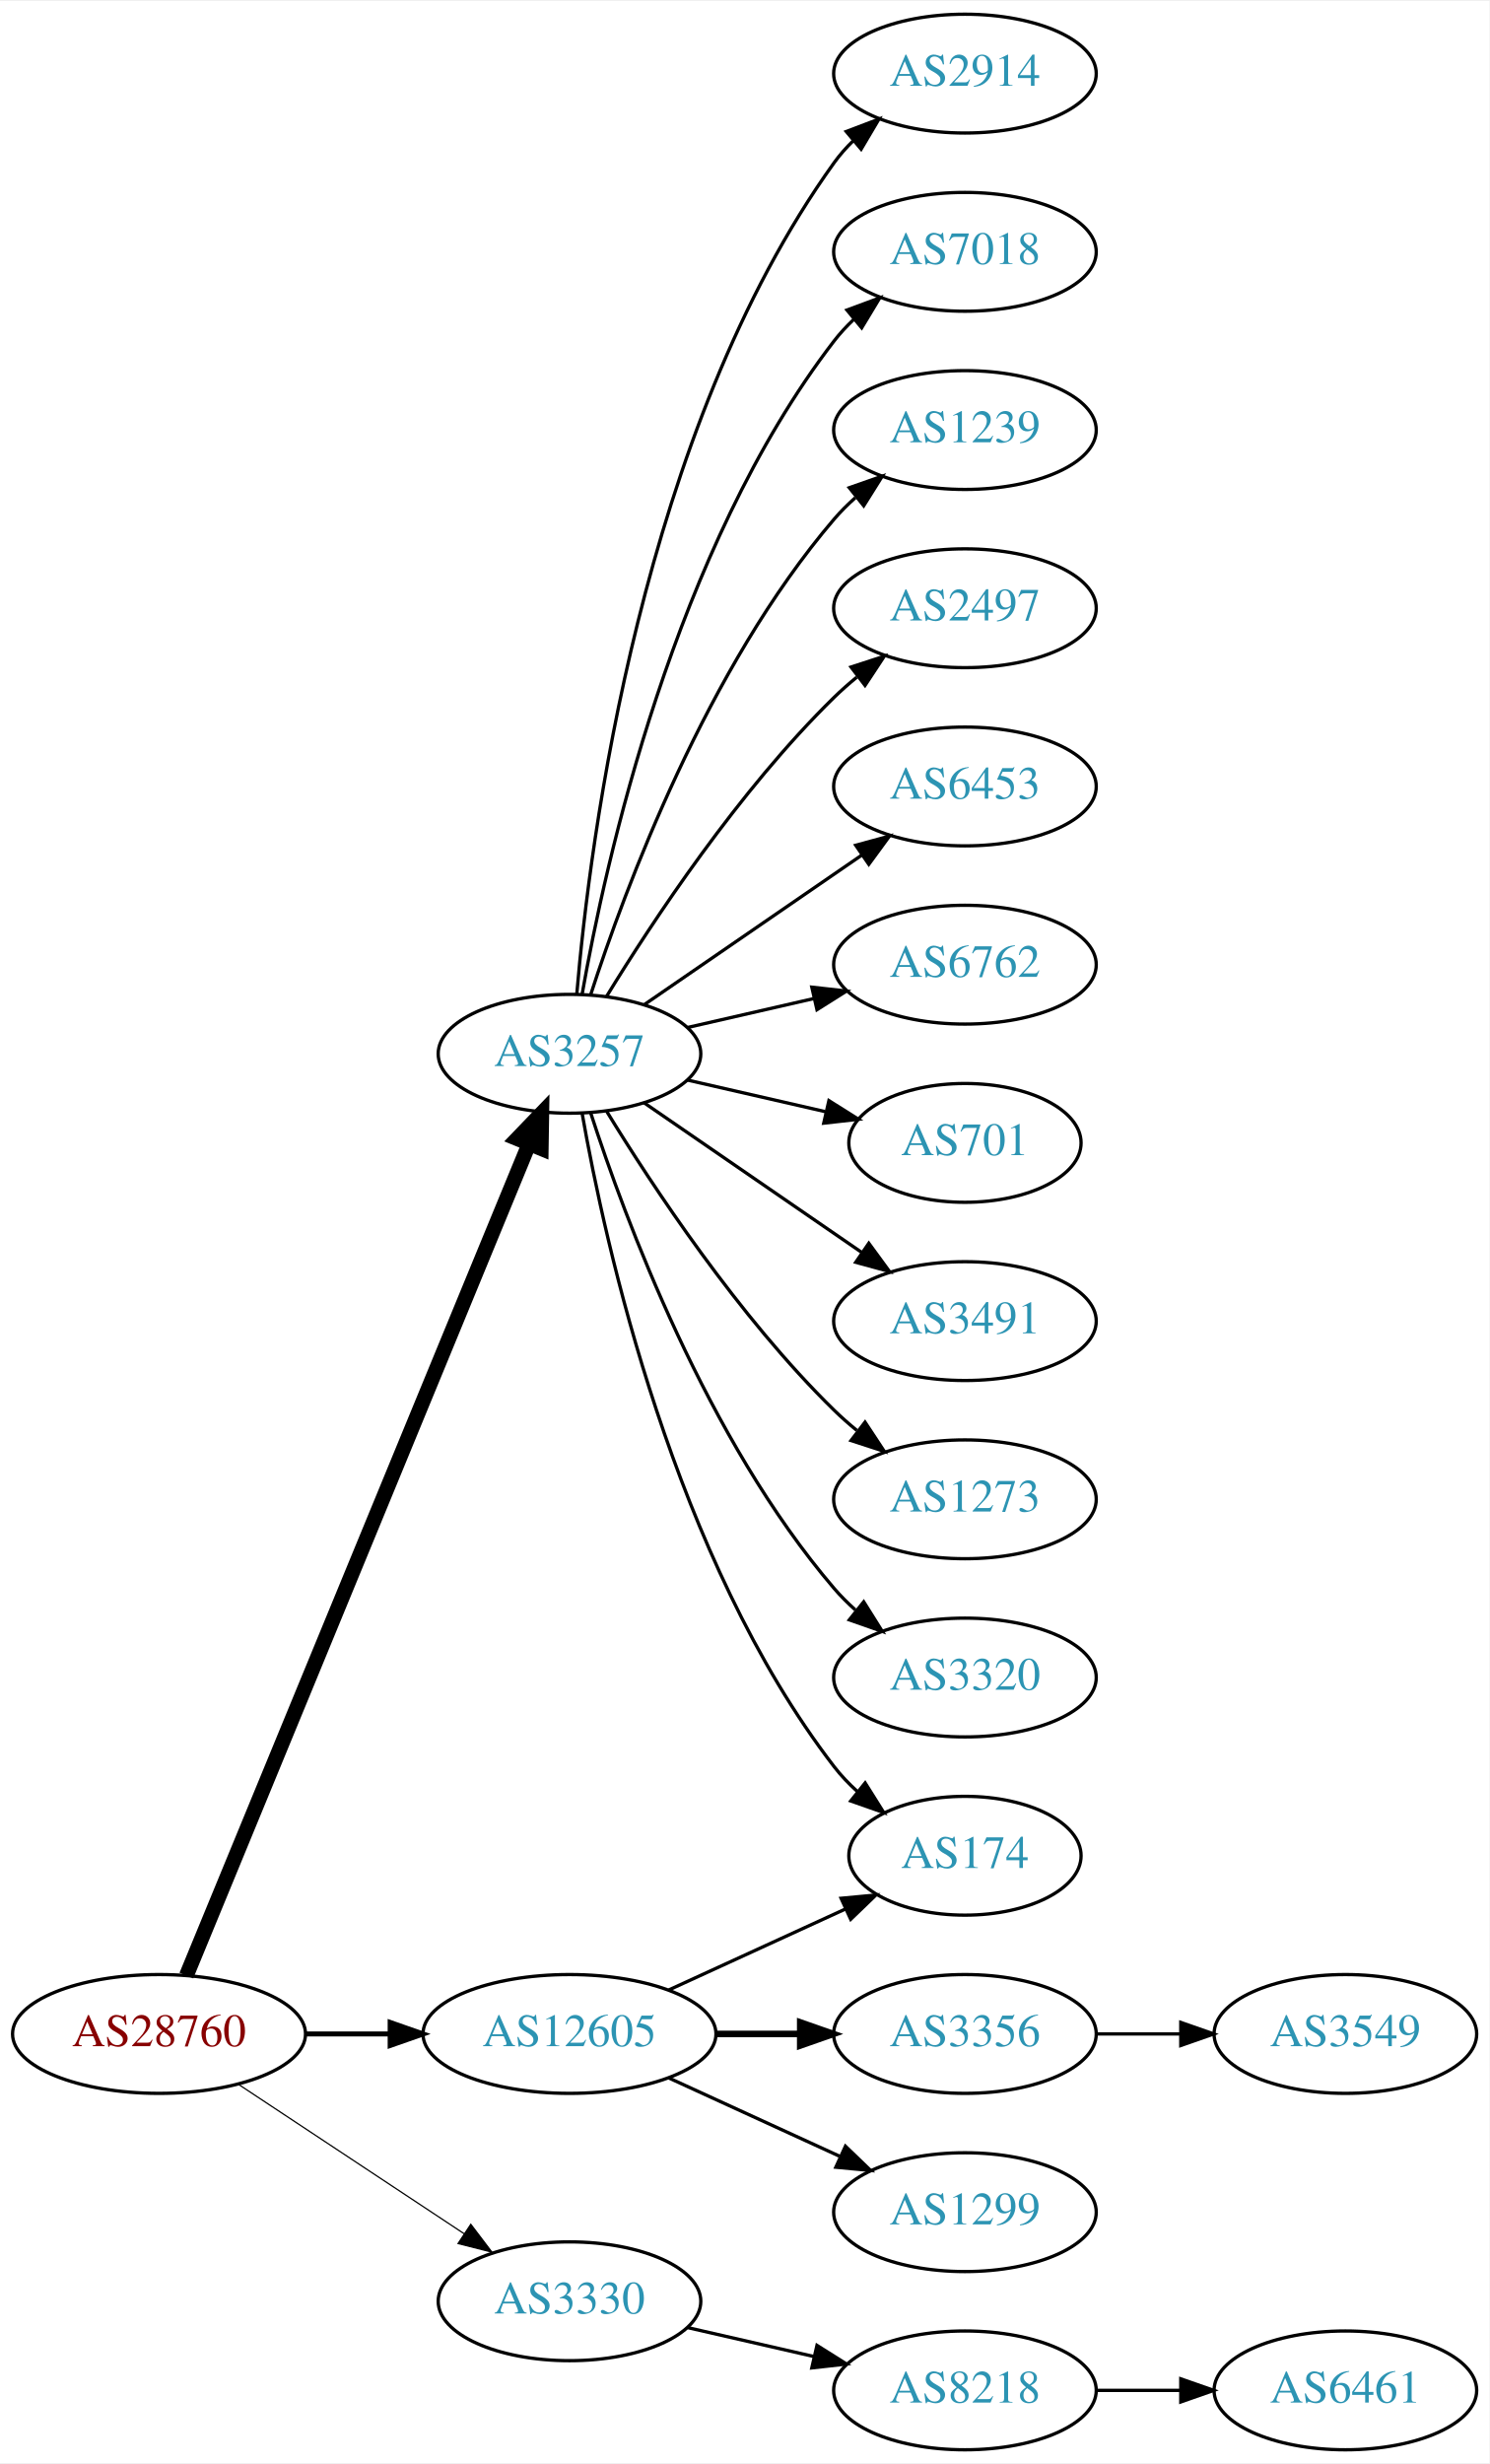
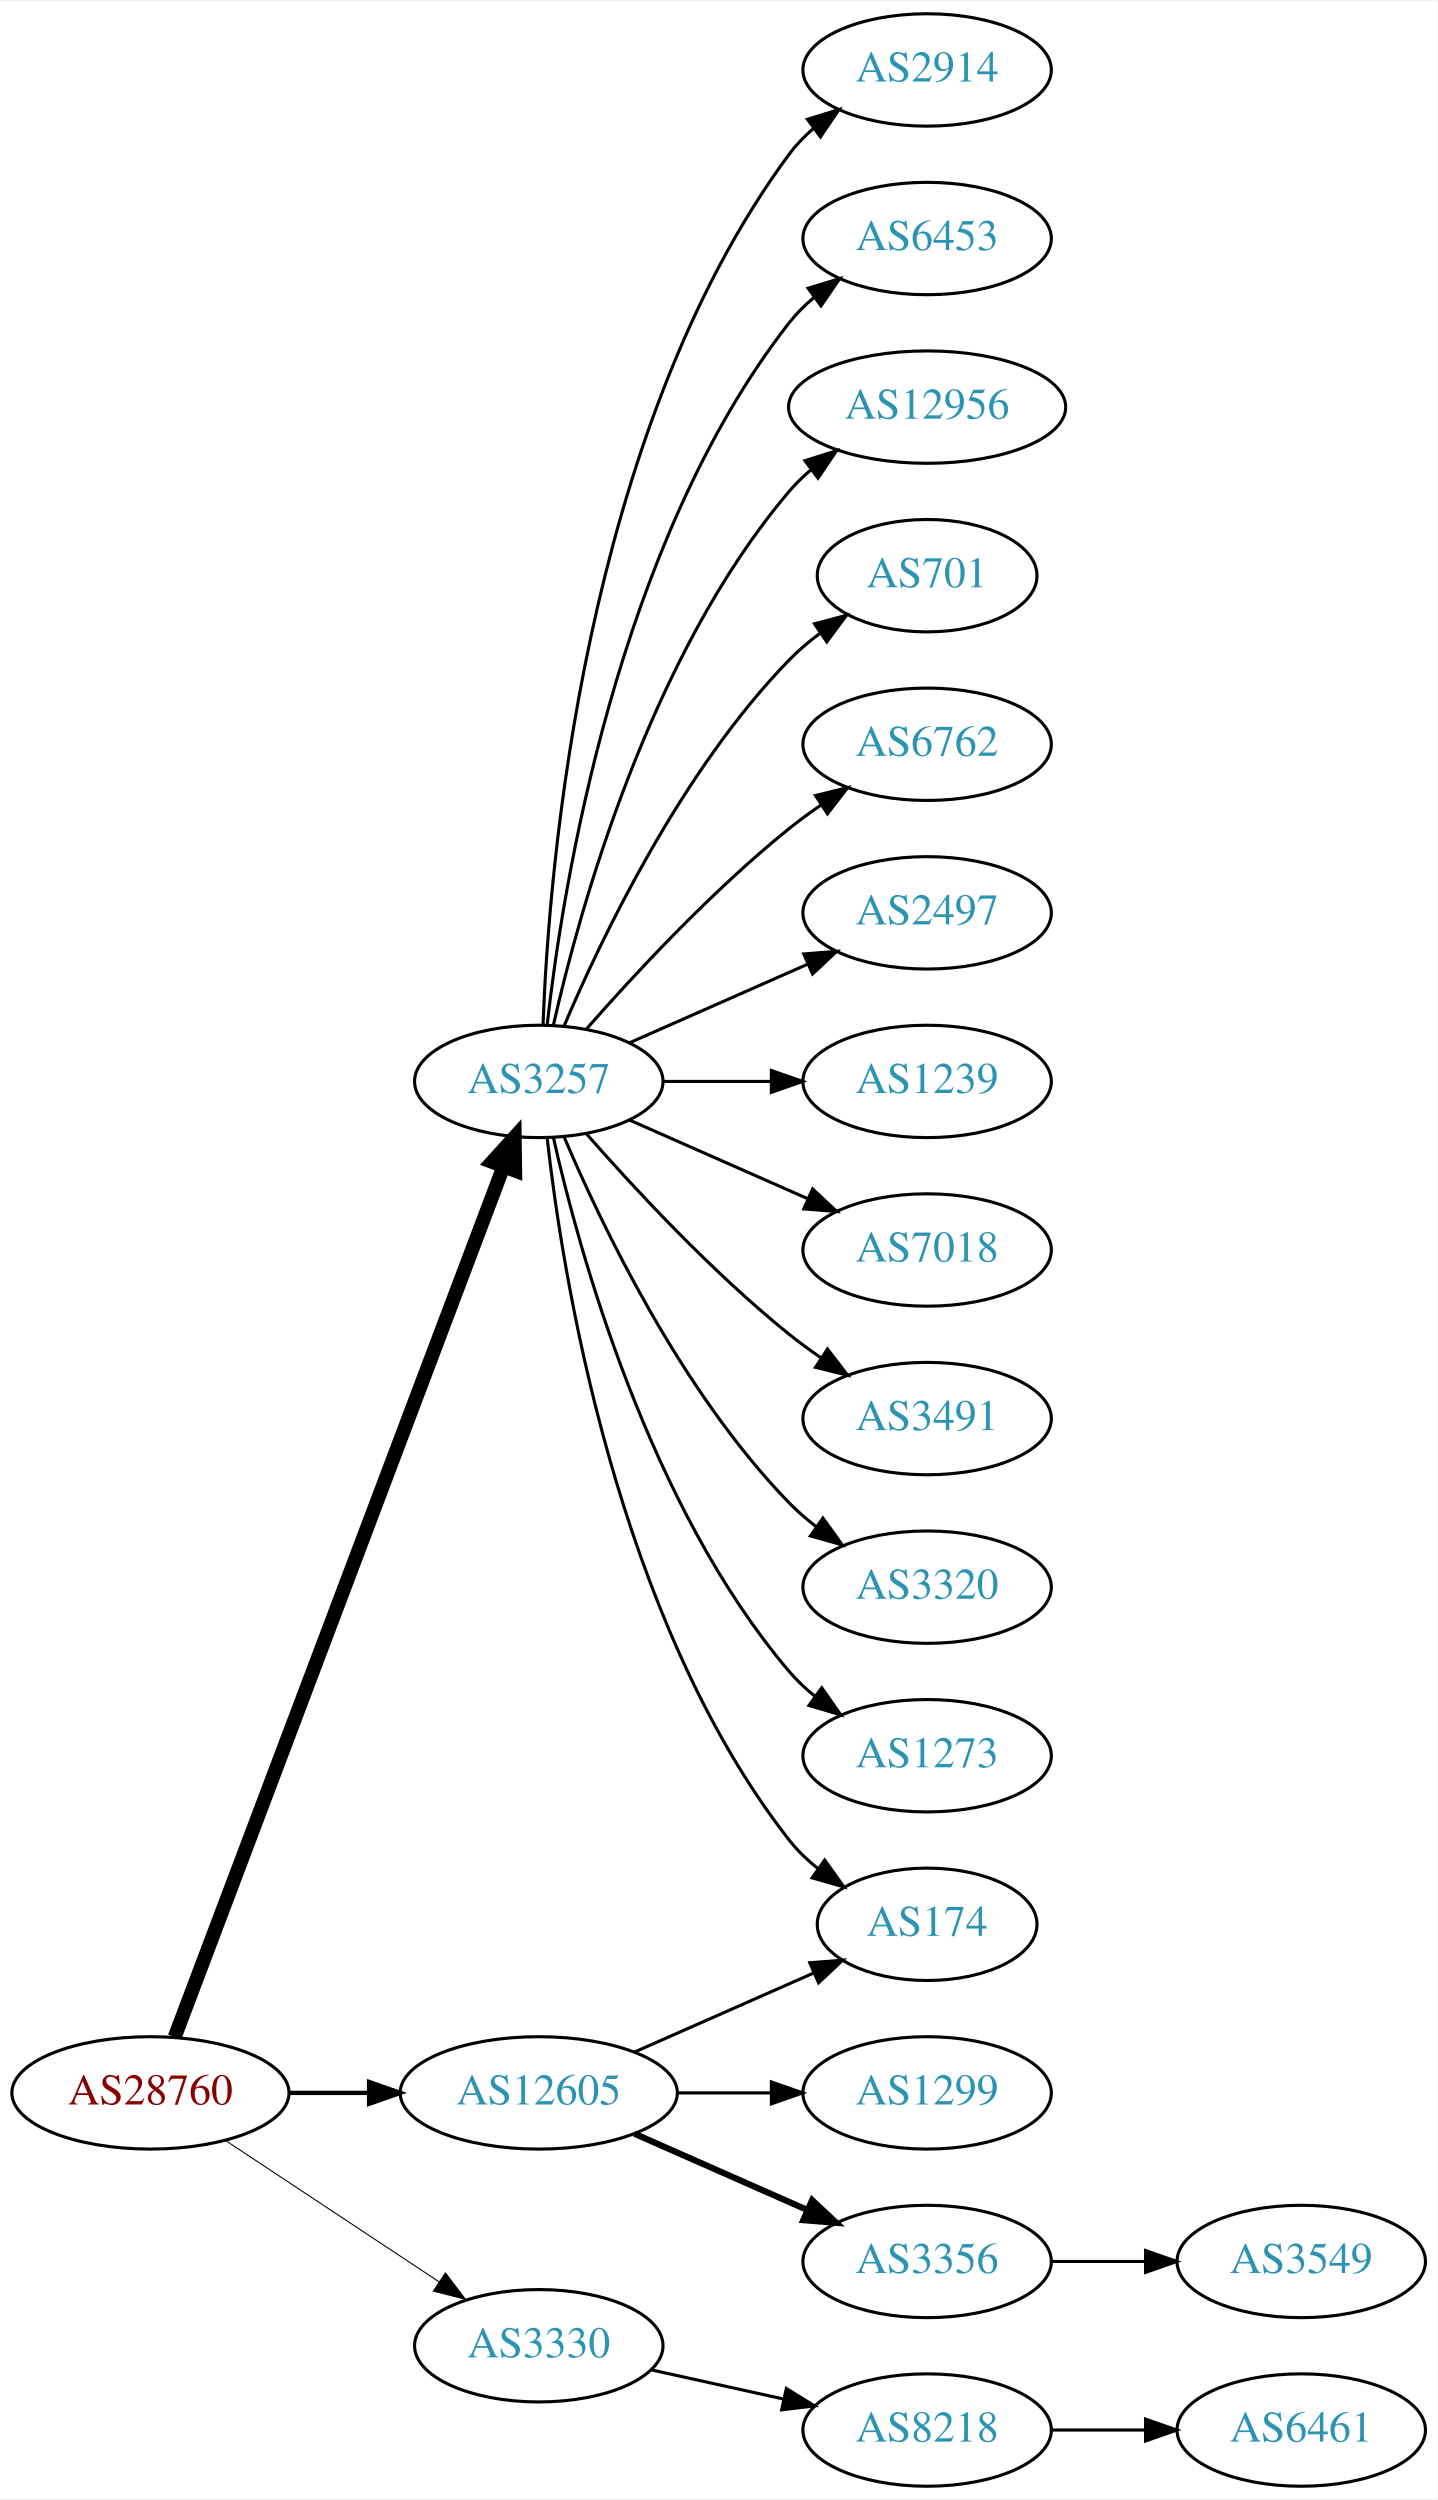
- <svg xmlns="http://www.w3.org/2000/svg" xmlns:xlink="http://www.w3.org/1999/xlink" width="451pt" height="746pt" viewBox="0.00 0.00 451.37 746.00">
-   <g id="graph0" class="graph" transform="scale(1 1) rotate(0) translate(4 742)">
-     <polygon fill="white" stroke="none" points="-4,4 -4,-742 447.37,-742 447.37,4 -4,4" />
+ <svg xmlns="http://www.w3.org/2000/svg" xmlns:xlink="http://www.w3.org/1999/xlink" width="460pt" height="800pt" viewBox="0.00 0.00 460.47 800.00">
+   <g id="graph0" class="graph" transform="scale(1 1) rotate(0) translate(4 796)">
+     <polygon fill="white" stroke="none" points="-4,4 -4,-796 456.469,-796 456.469,4 -4,4" />
    <g id="node1" class="node">
      <g id="a_node1">
        <a xlink:href="/asn/28760" xlink:title="AS28760 ~ Schaerdingerstr. 35 [AT]">
          <ellipse fill="#ffffff" stroke="black" cx="44.196" cy="-126" rx="44.393" ry="18" />
          <text text-anchor="middle" x="44.196" y="-122.3" font-family="Times,serif" font-size="14.00" fill="#880000">AS28760</text>
        </a>
      </g>
    </g>
    <g id="node2" class="node">
      <g id="a_node2">
        <a xlink:href="/asn/3257" xlink:title="AS3257 ~ GTT [DE]">
-           <ellipse fill="#ffffff" stroke="black" cx="168.588" cy="-423" rx="39.794" ry="18" />
-           <text text-anchor="middle" x="168.588" y="-419.3" font-family="Times,serif" font-size="14.00" fill="#2c94b3">AS3257</text>
+           <ellipse fill="#ffffff" stroke="black" cx="168.588" cy="-450" rx="39.794" ry="18" />
+           <text text-anchor="middle" x="168.588" y="-446.3" font-family="Times,serif" font-size="14.00" fill="#2c94b3">AS3257</text>
        </a>
      </g>
    </g>
    <g id="edge1" class="edge">
-       <path fill="none" stroke="black" stroke-width="4.5" d="M52.486,-143.689C73.015,-193.507 131.429,-335.254 156.229,-395.436" />
-       <polygon fill="black" stroke="black" stroke-width="4.5" points="152.731,-397.282 160.182,-405.028 160.012,-394.282 152.731,-397.282" />
+       <path fill="none" stroke="black" stroke-width="4.5" d="M51.951,-143.881C72.263,-197.651 132.884,-358.129 157.264,-422.67" />
+       <polygon fill="black" stroke="black" stroke-width="4.5" points="153.637,-424.211 160.854,-432.174 161.004,-421.428 153.637,-424.211" />
    </g>
    <g id="node3" class="node">
      <g id="a_node3">
        <a xlink:href="/asn/3330" xlink:title="AS3330 ~ Vienna, Austria [AT]">
          <ellipse fill="#ffffff" stroke="black" cx="168.588" cy="-45" rx="39.794" ry="18" />
          <text text-anchor="middle" x="168.588" y="-41.3" font-family="Times,serif" font-size="14.00" fill="#2c94b3">AS3330</text>
        </a>
      </g>
    </g>
    <g id="edge2" class="edge">
-       <path fill="none" stroke="black" stroke-width="0.375" d="M68.217,-110.765C87.571,-97.956 115.406,-79.534 136.696,-65.445" />
-       <polygon fill="black" stroke="black" stroke-width="0.375" points="138.676,-68.331 145.084,-59.894 134.813,-62.494 138.676,-68.331" />
+       <path fill="none" stroke="black" stroke-width="0.346" d="M68.217,-110.765C87.571,-97.956 115.406,-79.534 136.696,-65.445" />
+       <polygon fill="black" stroke="black" stroke-width="0.346" points="138.676,-68.331 145.084,-59.894 134.813,-62.494 138.676,-68.331" />
    </g>
    <g id="node4" class="node">
      <g id="a_node4">
        <a xlink:href="/asn/12605" xlink:title="AS12605 ~ Linz, Austria [AT]">
          <ellipse fill="#ffffff" stroke="black" cx="168.588" cy="-126" rx="44.393" ry="18" />
          <text text-anchor="middle" x="168.588" y="-122.3" font-family="Times,serif" font-size="14.00" fill="#2c94b3">AS12605</text>
        </a>
      </g>
    </g>
    <g id="edge3" class="edge">
-       <path fill="none" stroke="black" stroke-width="1.5" d="M88.692,-126C96.898,-126 105.569,-126 114.041,-126" />
-       <polygon fill="black" stroke="black" stroke-width="1.5" points="114.233,-129.5 124.233,-126 114.233,-122.5 114.233,-129.5" />
+       <path fill="none" stroke="black" stroke-width="1.385" d="M88.692,-126C96.898,-126 105.569,-126 114.041,-126" />
+       <polygon fill="black" stroke="black" stroke-width="1.385" points="114.233,-129.5 124.233,-126 114.233,-122.5 114.233,-129.5" />
    </g>
    <g id="node5" class="node">
      <g id="a_node5">
        <a xlink:href="/asn/2914" xlink:title="AS2914 ~ NTT America, Inc. [US]">
-           <ellipse fill="#ffffff" stroke="black" cx="288.431" cy="-720" rx="39.794" ry="18" />
-           <text text-anchor="middle" x="288.431" y="-716.3" font-family="Times,serif" font-size="14.00" fill="#2c94b3">AS2914</text>
+           <ellipse fill="#ffffff" stroke="black" cx="292.98" cy="-774" rx="39.794" ry="18" />
+           <text text-anchor="middle" x="292.98" y="-770.3" font-family="Times,serif" font-size="14.00" fill="#2c94b3">AS2914</text>
        </a>
      </g>
    </g>
    <g id="edge4" class="edge">
-       <path fill="none" stroke="black" d="M170.807,-441.195C174.714,-487.461 190.342,-611.68 248.784,-693 250.486,-695.368 252.462,-697.599 254.604,-699.687" />
-       <polygon fill="black" stroke="black" points="252.46,-702.457 262.364,-706.218 256.967,-697.101 252.46,-702.457" />
+       <path fill="none" stroke="black" d="M169.94,-467.993C171.766,-517.457 182.82,-657.73 248.784,-747 251.018,-750.023 253.701,-752.786 256.621,-755.293" />
+       <polygon fill="black" stroke="black" points="254.647,-758.186 264.765,-761.331 258.816,-752.563 254.647,-758.186" />
    </g>
    <g id="node6" class="node">
      <g id="a_node6">
-         <a xlink:href="/asn/7018" xlink:title="AS7018 ~ AT&amp;T Services, Inc. [US]">
-           <ellipse fill="#ffffff" stroke="black" cx="288.431" cy="-666" rx="39.794" ry="18" />
-           <text text-anchor="middle" x="288.431" y="-662.3" font-family="Times,serif" font-size="14.00" fill="#2c94b3">AS7018</text>
+         <a xlink:href="/asn/6453" xlink:title="AS6453 ~ TATA COMMUNICATIONS (AMERICA) INC [US]">
+           <ellipse fill="#ffffff" stroke="black" cx="292.98" cy="-720" rx="39.794" ry="18" />
+           <text text-anchor="middle" x="292.98" y="-716.3" font-family="Times,serif" font-size="14.00" fill="#2c94b3">AS6453</text>
        </a>
      </g>
    </g>
    <g id="edge5" class="edge">
-       <path fill="none" stroke="black" d="M172.406,-440.99C179.334,-480.435 200.291,-576.025 248.784,-639 250.563,-641.31 252.596,-643.5 254.776,-645.559" />
-       <polygon fill="black" stroke="black" points="252.672,-648.361 262.609,-652.036 257.133,-642.966 252.672,-648.361" />
+       <path fill="none" stroke="black" d="M171.268,-468.129C176.098,-511.368 193.439,-622.216 248.784,-693 251.099,-695.961 253.836,-698.683 256.791,-701.164" />
+       <polygon fill="black" stroke="black" points="254.847,-704.078 264.982,-707.165 258.985,-698.432 254.847,-704.078" />
    </g>
    <g id="node7" class="node">
      <g id="a_node7">
-         <a xlink:href="/asn/1239" xlink:title="AS1239 ~ Sprint [US]">
-           <ellipse fill="#ffffff" stroke="black" cx="288.431" cy="-612" rx="39.794" ry="18" />
-           <text text-anchor="middle" x="288.431" y="-608.3" font-family="Times,serif" font-size="14.00" fill="#2c94b3">AS1239</text>
+         <a xlink:href="/asn/12956" xlink:title="AS12956 ~ TELXIUS [ES]">
+           <ellipse fill="#ffffff" stroke="black" cx="292.98" cy="-666" rx="44.393" ry="18" />
+           <text text-anchor="middle" x="292.98" y="-662.3" font-family="Times,serif" font-size="14.00" fill="#2c94b3">AS12956</text>
        </a>
      </g>
    </g>
    <g id="edge6" class="edge">
-       <path fill="none" stroke="black" d="M175.035,-440.991C185.349,-472.816 210.212,-539.927 248.784,-585 250.73,-587.274 252.908,-589.449 255.213,-591.507" />
-       <polygon fill="black" stroke="black" points="253.383,-594.524 263.382,-598.027 257.75,-589.053 253.383,-594.524" />
+       <path fill="none" stroke="black" d="M173.282,-468.075C181.422,-504.148 203.855,-586.14 248.784,-639 250.904,-641.493 253.312,-643.83 255.883,-646.003" />
+       <polygon fill="black" stroke="black" points="253.845,-648.849 263.952,-652.025 258.031,-643.239 253.845,-648.849" />
    </g>
    <g id="node8" class="node">
      <g id="a_node8">
-         <a xlink:href="/asn/2497" xlink:title="AS2497 ~ Internet Initiative Japan Inc. [JP]">
-           <ellipse fill="#ffffff" stroke="black" cx="288.431" cy="-558" rx="39.794" ry="18" />
-           <text text-anchor="middle" x="288.431" y="-554.3" font-family="Times,serif" font-size="14.00" fill="#2c94b3">AS2497</text>
+         <a xlink:href="/asn/701" xlink:title="AS701 ~ UUNET [US]">
+           <ellipse fill="#ffffff" stroke="black" cx="292.98" cy="-612" rx="35.194" ry="18" />
+           <text text-anchor="middle" x="292.98" y="-608.3" font-family="Times,serif" font-size="14.00" fill="#2c94b3">AS701</text>
        </a>
      </g>
    </g>
    <g id="edge7" class="edge">
-       <path fill="none" stroke="black" d="M179.854,-440.44C193.662,-462.991 219.851,-502.722 248.784,-531 250.924,-533.092 253.242,-535.137 255.642,-537.106" />
-       <polygon fill="black" stroke="black" points="253.908,-540.185 263.983,-543.464 258.152,-534.618 253.908,-540.185" />
+       <path fill="none" stroke="black" d="M176.779,-467.975C188.546,-495.682 214.12,-549.348 248.784,-585 251.767,-588.067 255.164,-590.94 258.714,-593.581" />
+       <polygon fill="black" stroke="black" points="256.909,-596.586 267.148,-599.308 260.841,-590.795 256.909,-596.586" />
    </g>
    <g id="node9" class="node">
      <g id="a_node9">
-         <a xlink:href="/asn/6453" xlink:title="AS6453 ~ TATA COMMUNICATIONS (AMERICA) INC [US]">
-           <ellipse fill="#ffffff" stroke="black" cx="288.431" cy="-504" rx="39.794" ry="18" />
-           <text text-anchor="middle" x="288.431" y="-500.3" font-family="Times,serif" font-size="14.00" fill="#2c94b3">AS6453</text>
+         <a xlink:href="/asn/6762" xlink:title="AS6762 ~ TELECOM ITALIA SPARKLE S.p.A. [IT]">
+           <ellipse fill="#ffffff" stroke="black" cx="292.98" cy="-558" rx="39.794" ry="18" />
+           <text text-anchor="middle" x="292.98" y="-554.3" font-family="Times,serif" font-size="14.00" fill="#2c94b3">AS6762</text>
        </a>
      </g>
    </g>
    <g id="edge8" class="edge">
-       <path fill="none" stroke="black" d="M191.202,-437.857C209.691,-450.565 236.505,-468.995 257.134,-483.175" />
-       <polygon fill="black" stroke="black" points="255.331,-486.183 265.555,-488.963 259.296,-480.414 255.331,-486.183" />
+       <path fill="none" stroke="black" d="M183.74,-466.663C198.842,-483.894 223.963,-511.024 248.784,-531 252.04,-533.62 255.565,-536.192 259.149,-538.646" />
+       <polygon fill="black" stroke="black" points="257.237,-541.577 267.522,-544.121 261.068,-535.719 257.237,-541.577" />
    </g>
    <g id="node10" class="node">
      <g id="a_node10">
-         <a xlink:href="/asn/6762" xlink:title="AS6762 ~ TELECOM ITALIA SPARKLE S.p.A. [IT]">
-           <ellipse fill="#ffffff" stroke="black" cx="288.431" cy="-450" rx="39.794" ry="18" />
-           <text text-anchor="middle" x="288.431" y="-446.3" font-family="Times,serif" font-size="14.00" fill="#2c94b3">AS6762</text>
+         <a xlink:href="/asn/2497" xlink:title="AS2497 ~ Internet Initiative Japan Inc. [JP]">
+           <ellipse fill="#ffffff" stroke="black" cx="292.98" cy="-504" rx="39.794" ry="18" />
+           <text text-anchor="middle" x="292.98" y="-500.3" font-family="Times,serif" font-size="14.00" fill="#2c94b3">AS2497</text>
        </a>
      </g>
    </g>
    <g id="edge9" class="edge">
-       <path fill="none" stroke="black" d="M204.308,-430.955C216.307,-433.704 229.928,-436.825 242.621,-439.733" />
-       <polygon fill="black" stroke="black" points="242.023,-443.187 252.552,-442.009 243.587,-436.364 242.023,-443.187" />
+       <path fill="none" stroke="black" d="M197.667,-462.389C214.615,-469.866 236.413,-479.483 254.782,-487.588" />
+       <polygon fill="black" stroke="black" points="253.47,-490.834 264.032,-491.669 256.296,-484.43 253.47,-490.834" />
    </g>
    <g id="node11" class="node">
      <g id="a_node11">
-         <a xlink:href="/asn/701" xlink:title="AS701 ~ UUNET [US]">
-           <ellipse fill="#ffffff" stroke="black" cx="288.431" cy="-396" rx="35.194" ry="18" />
-           <text text-anchor="middle" x="288.431" y="-392.3" font-family="Times,serif" font-size="14.00" fill="#2c94b3">AS701</text>
+         <a xlink:href="/asn/1239" xlink:title="AS1239 ~ Sprint [US]">
+           <ellipse fill="#ffffff" stroke="black" cx="292.98" cy="-450" rx="39.794" ry="18" />
+           <text text-anchor="middle" x="292.98" y="-446.3" font-family="Times,serif" font-size="14.00" fill="#2c94b3">AS1239</text>
        </a>
      </g>
    </g>
    <g id="edge10" class="edge">
-       <path fill="none" stroke="black" d="M204.308,-415.045C217.4,-412.045 232.422,-408.604 246.063,-405.478" />
-       <polygon fill="black" stroke="black" points="247.204,-408.807 256.17,-403.162 245.641,-401.984 247.204,-408.807" />
+       <path fill="none" stroke="black" d="M208.314,-450C219.252,-450 231.303,-450 242.769,-450" />
+       <polygon fill="black" stroke="black" points="243.087,-453.5 253.087,-450 243.087,-446.5 243.087,-453.5" />
    </g>
    <g id="node12" class="node">
      <g id="a_node12">
-         <a xlink:href="/asn/3491" xlink:title="AS3491 ~ PCCW Global, Inc. [US]">
-           <ellipse fill="#ffffff" stroke="black" cx="288.431" cy="-342" rx="39.794" ry="18" />
-           <text text-anchor="middle" x="288.431" y="-338.3" font-family="Times,serif" font-size="14.00" fill="#2c94b3">AS3491</text>
+         <a xlink:href="/asn/7018" xlink:title="AS7018 ~ AT&amp;T Services, Inc. [US]">
+           <ellipse fill="#ffffff" stroke="black" cx="292.98" cy="-396" rx="39.794" ry="18" />
+           <text text-anchor="middle" x="292.98" y="-392.3" font-family="Times,serif" font-size="14.00" fill="#2c94b3">AS7018</text>
        </a>
      </g>
    </g>
    <g id="edge11" class="edge">
-       <path fill="none" stroke="black" d="M191.202,-408.143C209.691,-395.435 236.505,-377.005 257.134,-362.825" />
-       <polygon fill="black" stroke="black" points="259.296,-365.586 265.555,-357.037 255.331,-359.817 259.296,-365.586" />
+       <path fill="none" stroke="black" d="M197.667,-437.611C214.615,-430.134 236.413,-420.517 254.782,-412.412" />
+       <polygon fill="black" stroke="black" points="256.296,-415.57 264.032,-408.331 253.47,-409.166 256.296,-415.57" />
    </g>
    <g id="node13" class="node">
      <g id="a_node13">
-         <a xlink:href="/asn/1273" xlink:title="AS1273 ~ Vodafone Group PLC [EU]">
-           <ellipse fill="#ffffff" stroke="black" cx="288.431" cy="-288" rx="39.794" ry="18" />
-           <text text-anchor="middle" x="288.431" y="-284.3" font-family="Times,serif" font-size="14.00" fill="#2c94b3">AS1273</text>
+         <a xlink:href="/asn/3491" xlink:title="AS3491 ~ PCCW Global, Inc. [US]">
+           <ellipse fill="#ffffff" stroke="black" cx="292.98" cy="-342" rx="39.794" ry="18" />
+           <text text-anchor="middle" x="292.98" y="-338.3" font-family="Times,serif" font-size="14.00" fill="#2c94b3">AS3491</text>
        </a>
      </g>
    </g>
    <g id="edge12" class="edge">
-       <path fill="none" stroke="black" d="M179.854,-405.56C193.662,-383.009 219.851,-343.278 248.784,-315 250.924,-312.908 253.242,-310.863 255.642,-308.894" />
-       <polygon fill="black" stroke="black" points="258.152,-311.382 263.983,-302.536 253.908,-305.815 258.152,-311.382" />
+       <path fill="none" stroke="black" d="M183.74,-433.337C198.842,-416.106 223.963,-388.976 248.784,-369 252.04,-366.38 255.565,-363.808 259.149,-361.354" />
+       <polygon fill="black" stroke="black" points="261.068,-364.281 267.522,-355.879 257.237,-358.423 261.068,-364.281" />
    </g>
    <g id="node14" class="node">
      <g id="a_node14">
        <a xlink:href="/asn/3320" xlink:title="AS3320 ~ DTAG [DE]">
-           <ellipse fill="#ffffff" stroke="black" cx="288.431" cy="-234" rx="39.794" ry="18" />
-           <text text-anchor="middle" x="288.431" y="-230.3" font-family="Times,serif" font-size="14.00" fill="#2c94b3">AS3320</text>
+           <ellipse fill="#ffffff" stroke="black" cx="292.98" cy="-288" rx="39.794" ry="18" />
+           <text text-anchor="middle" x="292.98" y="-284.3" font-family="Times,serif" font-size="14.00" fill="#2c94b3">AS3320</text>
        </a>
      </g>
    </g>
    <g id="edge13" class="edge">
-       <path fill="none" stroke="black" d="M175.035,-405.009C185.349,-373.184 210.212,-306.073 248.784,-261 250.73,-258.726 252.908,-256.551 255.213,-254.493" />
-       <polygon fill="black" stroke="black" points="257.75,-256.947 263.382,-247.973 253.383,-251.476 257.75,-256.947" />
+       <path fill="none" stroke="black" d="M176.779,-432.025C188.546,-404.318 214.12,-350.652 248.784,-315 251.404,-312.305 254.345,-309.761 257.428,-307.392" />
+       <polygon fill="black" stroke="black" points="259.603,-310.141 265.796,-301.545 255.594,-304.403 259.603,-310.141" />
    </g>
    <g id="node15" class="node">
      <g id="a_node15">
        <a xlink:href="/asn/174" xlink:title="AS174 ~ Cogent Communications [US]">
-           <ellipse fill="#ffffff" stroke="black" cx="288.431" cy="-180" rx="35.194" ry="18" />
-           <text text-anchor="middle" x="288.431" y="-176.3" font-family="Times,serif" font-size="14.00" fill="#2c94b3">AS174</text>
+           <ellipse fill="#ffffff" stroke="black" cx="292.98" cy="-180" rx="35.194" ry="18" />
+           <text text-anchor="middle" x="292.98" y="-176.3" font-family="Times,serif" font-size="14.00" fill="#2c94b3">AS174</text>
        </a>
      </g>
    </g>
    <g id="edge14" class="edge">
-       <path fill="none" stroke="black" d="M172.406,-405.01C179.334,-365.565 200.291,-269.975 248.784,-207 250.832,-204.341 253.215,-201.842 255.773,-199.518" />
-       <polygon fill="black" stroke="black" points="258.186,-202.07 263.815,-193.094 253.817,-196.601 258.186,-202.07" />
+       <path fill="none" stroke="black" d="M171.268,-431.871C176.098,-388.632 193.439,-277.784 248.784,-207 251.42,-203.63 254.601,-200.569 258.029,-197.821" />
+       <polygon fill="black" stroke="black" points="260.167,-200.597 266.331,-191.98 256.139,-194.872 260.167,-200.597" />
    </g>
    <g id="node16" class="node">
      <g id="a_node16">
+         <a xlink:href="/asn/1273" xlink:title="AS1273 ~ Vodafone Group PLC [EU]">
+           <ellipse fill="#ffffff" stroke="black" cx="292.98" cy="-234" rx="39.794" ry="18" />
+           <text text-anchor="middle" x="292.98" y="-230.3" font-family="Times,serif" font-size="14.00" fill="#2c94b3">AS1273</text>
+         </a>
+       </g>
+     </g>
+     <g id="edge15" class="edge">
+       <path fill="none" stroke="black" d="M173.282,-431.925C181.422,-395.852 203.855,-313.86 248.784,-261 251.219,-258.136 254.035,-255.479 257.04,-253.039" />
+       <polygon fill="black" stroke="black" points="259.228,-255.776 265.3,-247.094 255.139,-250.095 259.228,-255.776" />
+     </g>
+     <g id="node17" class="node">
+       <g id="a_node17">
        <a xlink:href="/asn/8218" xlink:title="AS8218 ~ legacy Neotelecoms [FR]">
-           <ellipse fill="#ffffff" stroke="black" cx="288.431" cy="-18" rx="39.794" ry="18" />
-           <text text-anchor="middle" x="288.431" y="-14.3" font-family="Times,serif" font-size="14.00" fill="#2c94b3">AS8218</text>
-         </a>
-       </g>
-     </g>
-     <g id="edge15" class="edge">
-       <path fill="none" stroke="black" d="M204.308,-37.045C216.307,-34.296 229.928,-31.175 242.621,-28.267" />
-       <polygon fill="black" stroke="black" points="243.587,-31.636 252.552,-25.991 242.023,-24.813 243.587,-31.636" />
-     </g>
-     <g id="edge17" class="edge">
-       <path fill="none" stroke="black" d="M198.718,-139.348C214.935,-146.78 235.238,-156.083 252.327,-163.914" />
-       <polygon fill="black" stroke="black" points="250.895,-167.108 261.444,-168.092 253.811,-160.744 250.895,-167.108" />
-     </g>
-     <g id="node18" class="node">
-       <g id="a_node18">
-         <a xlink:href="/asn/3356" xlink:title="AS3356 ~ Level 3 Parent, LLC [US]">
-           <ellipse fill="#ffffff" stroke="black" cx="288.431" cy="-126" rx="39.794" ry="18" />
-           <text text-anchor="middle" x="288.431" y="-122.3" font-family="Times,serif" font-size="14.00" fill="#2c94b3">AS3356</text>
-         </a>
-       </g>
-     </g>
-     <g id="edge18" class="edge">
-       <path fill="none" stroke="black" stroke-width="2" d="M212.799,-126C221.112,-126 229.875,-126 238.357,-126" />
-       <polygon fill="black" stroke="black" stroke-width="2" points="238.516,-129.5 248.516,-126 238.516,-122.5 238.516,-129.5" />
+           <ellipse fill="#ffffff" stroke="black" cx="292.98" cy="-18" rx="39.794" ry="18" />
+           <text text-anchor="middle" x="292.98" y="-14.3" font-family="Times,serif" font-size="14.00" fill="#2c94b3">AS8218</text>
+         </a>
+       </g>
+     </g>
+     <g id="edge16" class="edge">
+       <path fill="none" stroke="black" d="M204.661,-37.263C217.848,-34.354 233.028,-31.005 246.994,-27.924" />
+       <polygon fill="black" stroke="black" points="247.891,-31.31 256.903,-25.738 246.383,-24.475 247.891,-31.31" />
+     </g>
+     <g id="edge20" class="edge">
+       <path fill="none" stroke="black" d="M199.216,-139.072C216.487,-146.692 238.378,-156.35 256.556,-164.371" />
+       <polygon fill="black" stroke="black" points="255.387,-167.68 265.949,-168.515 258.213,-161.276 255.387,-167.68" />
    </g>
    <g id="node19" class="node">
      <g id="a_node19">
        <a xlink:href="/asn/1299" xlink:title="AS1299 ~ Telia Carrier [EU]">
-           <ellipse fill="#ffffff" stroke="black" cx="288.431" cy="-72" rx="39.794" ry="18" />
-           <text text-anchor="middle" x="288.431" y="-68.3" font-family="Times,serif" font-size="14.00" fill="#2c94b3">AS1299</text>
-         </a>
-       </g>
-     </g>
-     <g id="edge19" class="edge">
-       <path fill="none" stroke="black" d="M198.718,-112.652C214.329,-105.498 233.727,-96.609 250.399,-88.969" />
-       <polygon fill="black" stroke="black" points="252.218,-91.986 259.851,-84.638 249.302,-85.622 252.218,-91.986" />
-     </g>
-     <g id="node17" class="node">
-       <g id="a_node17">
-         <a xlink:href="/asn/6461" xlink:title="AS6461 ~ Zayo Bandwidth [US]">
-           <ellipse fill="#ffffff" stroke="black" cx="403.724" cy="-18" rx="39.794" ry="18" />
-           <text text-anchor="middle" x="403.724" y="-14.3" font-family="Times,serif" font-size="14.00" fill="#2c94b3">AS6461</text>
-         </a>
-       </g>
-     </g>
-     <g id="edge16" class="edge">
-       <path fill="none" stroke="black" d="M328.103,-18C336.306,-18 345.07,-18 353.602,-18" />
-       <polygon fill="black" stroke="black" points="353.841,-21.5 363.841,-18 353.841,-14.5 353.841,-21.5" />
+           <ellipse fill="#ffffff" stroke="black" cx="292.98" cy="-126" rx="39.794" ry="18" />
+           <text text-anchor="middle" x="292.98" y="-122.3" font-family="Times,serif" font-size="14.00" fill="#2c94b3">AS1299</text>
+         </a>
+       </g>
+     </g>
+     <g id="edge18" class="edge">
+       <path fill="none" stroke="black" d="M213.084,-126C222.773,-126 233.11,-126 243.002,-126" />
+       <polygon fill="black" stroke="black" points="243.105,-129.5 253.105,-126 243.105,-122.5 243.105,-129.5" />
    </g>
    <g id="node20" class="node">
      <g id="a_node20">
+         <a xlink:href="/asn/3356" xlink:title="AS3356 ~ Level 3 Parent, LLC [US]">
+           <ellipse fill="#ffffff" stroke="black" cx="292.98" cy="-72" rx="39.794" ry="18" />
+           <text text-anchor="middle" x="292.98" y="-68.3" font-family="Times,serif" font-size="14.00" fill="#2c94b3">AS3356</text>
+         </a>
+       </g>
+     </g>
+     <g id="edge19" class="edge">
+       <path fill="none" stroke="black" stroke-width="2" d="M199.216,-112.928C215.81,-105.607 236.67,-96.403 254.403,-88.579" />
+       <polygon fill="black" stroke="black" stroke-width="2" points="256.151,-91.634 263.887,-84.395 253.325,-85.23 256.151,-91.634" />
+     </g>
+     <g id="node18" class="node">
+       <g id="a_node18">
+         <a xlink:href="/asn/6461" xlink:title="AS6461 ~ Zayo Bandwidth [US]">
+           <ellipse fill="#ffffff" stroke="black" cx="412.823" cy="-18" rx="39.794" ry="18" />
+           <text text-anchor="middle" x="412.823" y="-14.3" font-family="Times,serif" font-size="14.00" fill="#2c94b3">AS6461</text>
+         </a>
+       </g>
+     </g>
+     <g id="edge17" class="edge">
+       <path fill="none" stroke="black" d="M332.893,-18C342.446,-18 352.796,-18 362.759,-18" />
+       <polygon fill="black" stroke="black" points="362.951,-21.5 372.951,-18 362.951,-14.5 362.951,-21.5" />
+     </g>
+     <g id="node21" class="node">
+       <g id="a_node21">
        <a xlink:href="/asn/3549" xlink:title="AS3549 ~ Level 3 Parent, LLC [US]">
-           <ellipse fill="#ffffff" stroke="black" cx="403.724" cy="-126" rx="39.794" ry="18" />
-           <text text-anchor="middle" x="403.724" y="-122.3" font-family="Times,serif" font-size="14.00" fill="#2c94b3">AS3549</text>
-         </a>
-       </g>
-     </g>
-     <g id="edge20" class="edge">
-       <path fill="none" stroke="black" d="M328.103,-126C336.306,-126 345.07,-126 353.602,-126" />
-       <polygon fill="black" stroke="black" points="353.841,-129.5 363.841,-126 353.841,-122.5 353.841,-129.5" />
+           <ellipse fill="#ffffff" stroke="black" cx="412.823" cy="-72" rx="39.794" ry="18" />
+           <text text-anchor="middle" x="412.823" y="-68.3" font-family="Times,serif" font-size="14.00" fill="#2c94b3">AS3549</text>
+         </a>
+       </g>
+     </g>
+     <g id="edge21" class="edge">
+       <path fill="none" stroke="black" d="M332.893,-72C342.446,-72 352.796,-72 362.759,-72" />
+       <polygon fill="black" stroke="black" points="362.951,-75.5 372.951,-72 362.951,-68.5 362.951,-75.5" />
    </g>
  </g>
</svg>
